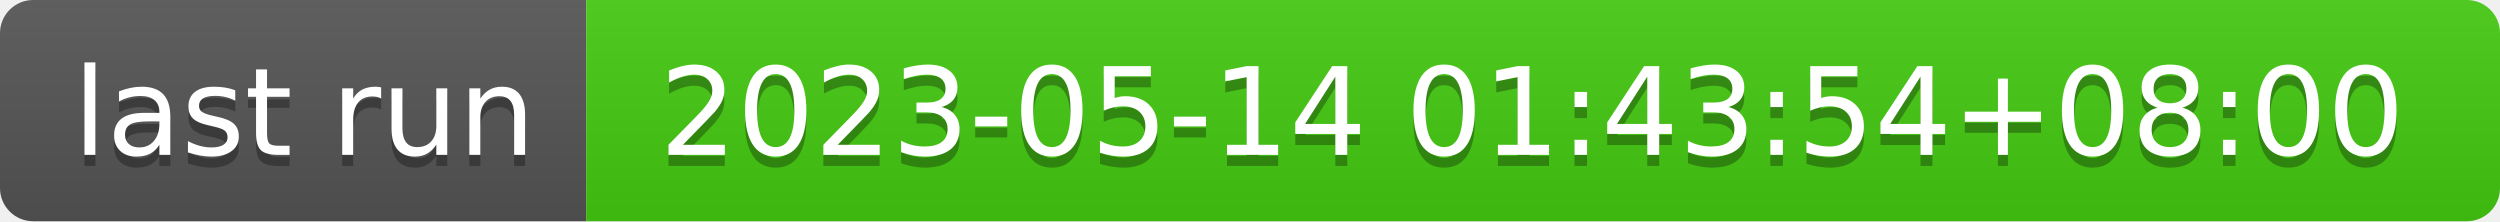
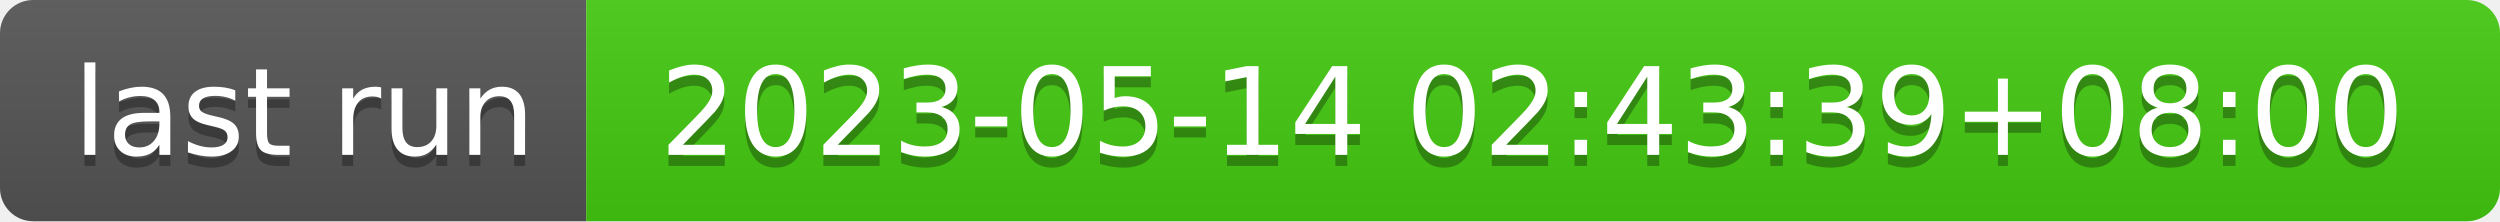
- <svg xmlns="http://www.w3.org/2000/svg" width="226" height="20" role="img" aria-label="last run: 2023-05-14 01:43:54+08:00">
+ <svg xmlns="http://www.w3.org/2000/svg" width="226" height="20" role="img" aria-label="last run: 2023-05-14 02:43:39+08:00">
  <linearGradient id="s" x2="0" y2="100%">
    <stop offset="0" stop-color="#bbb" stop-opacity=".1" />
    <stop offset="1" stop-opacity=".1" />
  </linearGradient>
  <clipPath id="r">
    <rect width="226" height="20" rx="3" fill="#fff" />
  </clipPath>
  <g clip-path="url(#r)">
    <rect width="53" height="20" fill="#555" />
    <rect x="53" width="173" height="20" fill="#4c1" />
    <rect width="226" height="20" fill="url(#s)" />
  </g>
  <g fill="#fff" text-anchor="middle" font-family="Verdana,Geneva,DejaVu Sans,sans-serif" text-rendering="geometricPrecision" font-size="110">
    <text aria-hidden="true" x="275" y="150" fill="#010101" fill-opacity=".3" transform="scale(.1)" textLength="430">last run</text>
    <text x="275" y="140" transform="scale(.1)" fill="#fff" textLength="430">last run</text>
-     <text aria-hidden="true" x="1385" y="150" fill="#010101" fill-opacity=".3" transform="scale(.1)" textLength="1630">2023-05-14 01:43:54+08:00</text>
-     <text x="1385" y="140" transform="scale(.1)" fill="#fff" textLength="1630">2023-05-14 01:43:54+08:00</text>
+     <text aria-hidden="true" x="1385" y="150" fill="#010101" fill-opacity=".3" transform="scale(.1)" textLength="1630">2023-05-14 02:43:39+08:00</text>
+     <text x="1385" y="140" transform="scale(.1)" fill="#fff" textLength="1630">2023-05-14 02:43:39+08:00</text>
  </g>
</svg>
